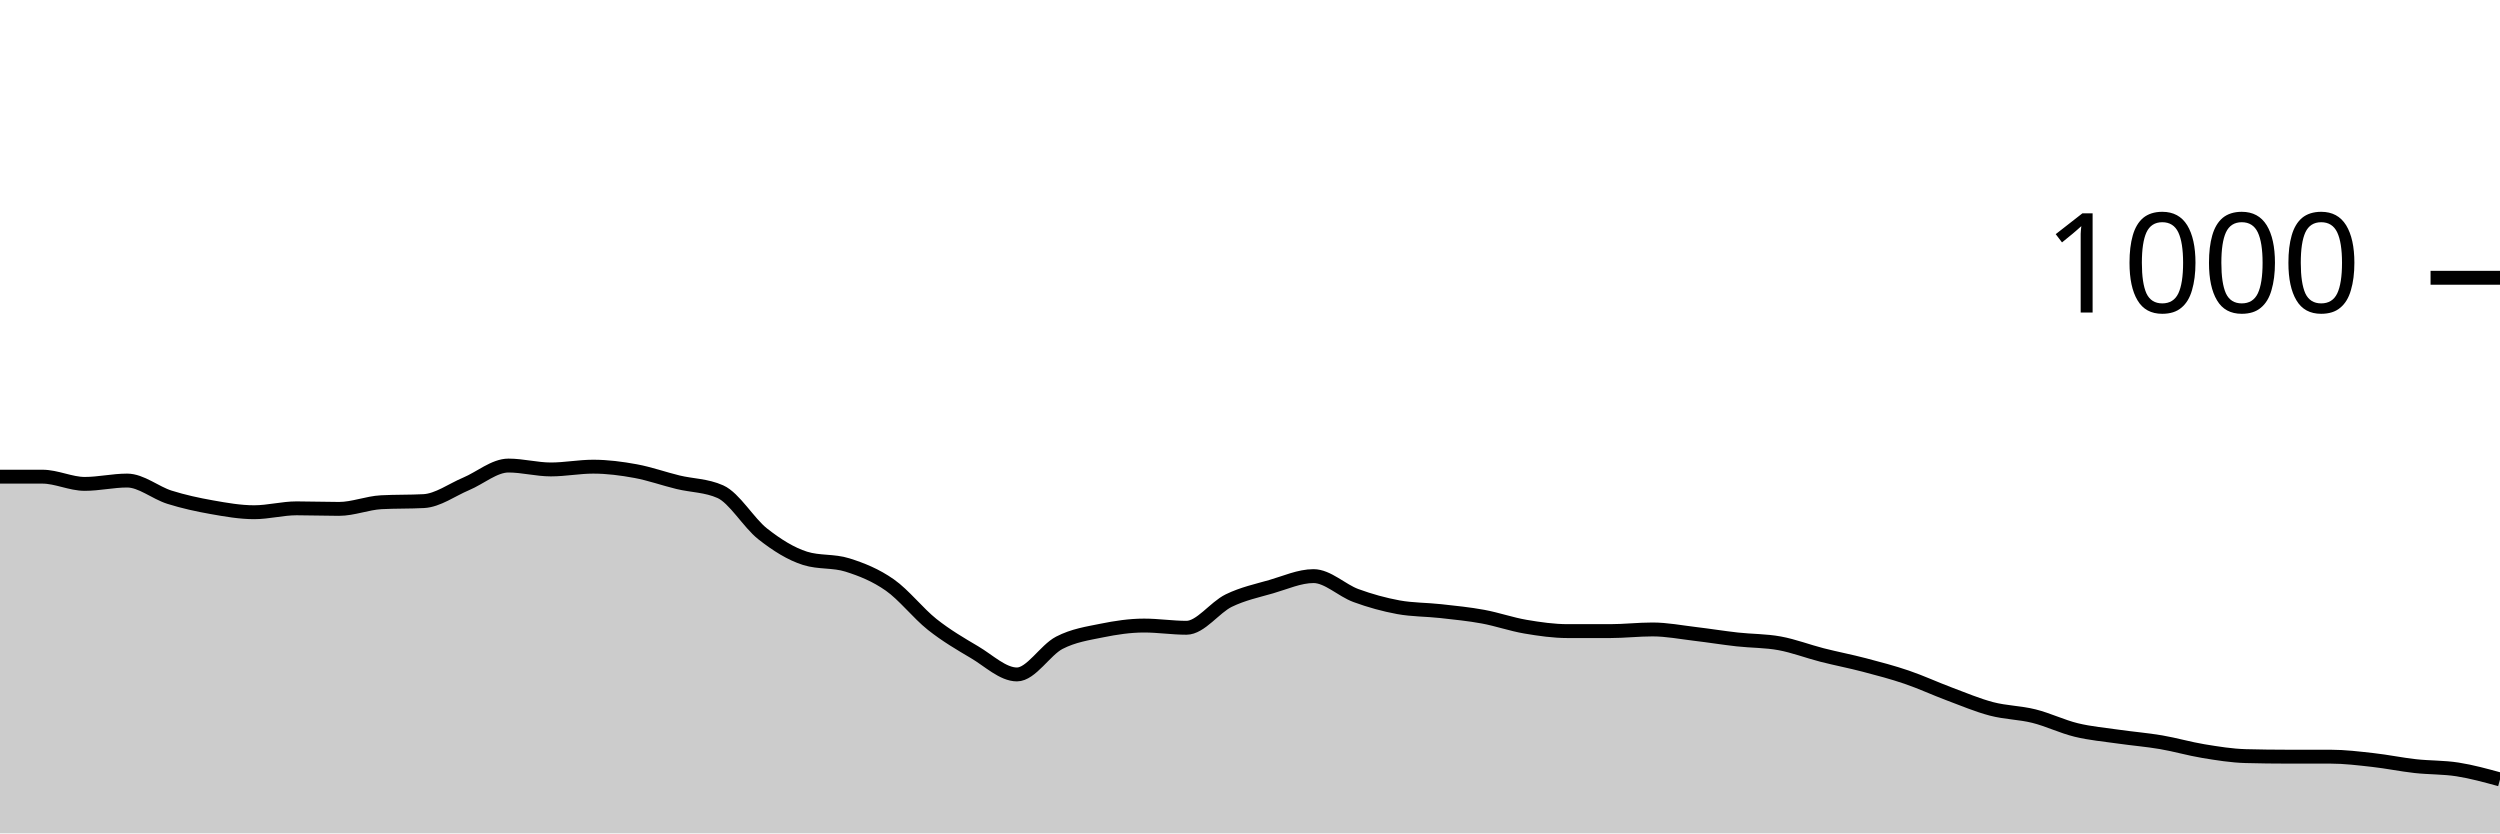
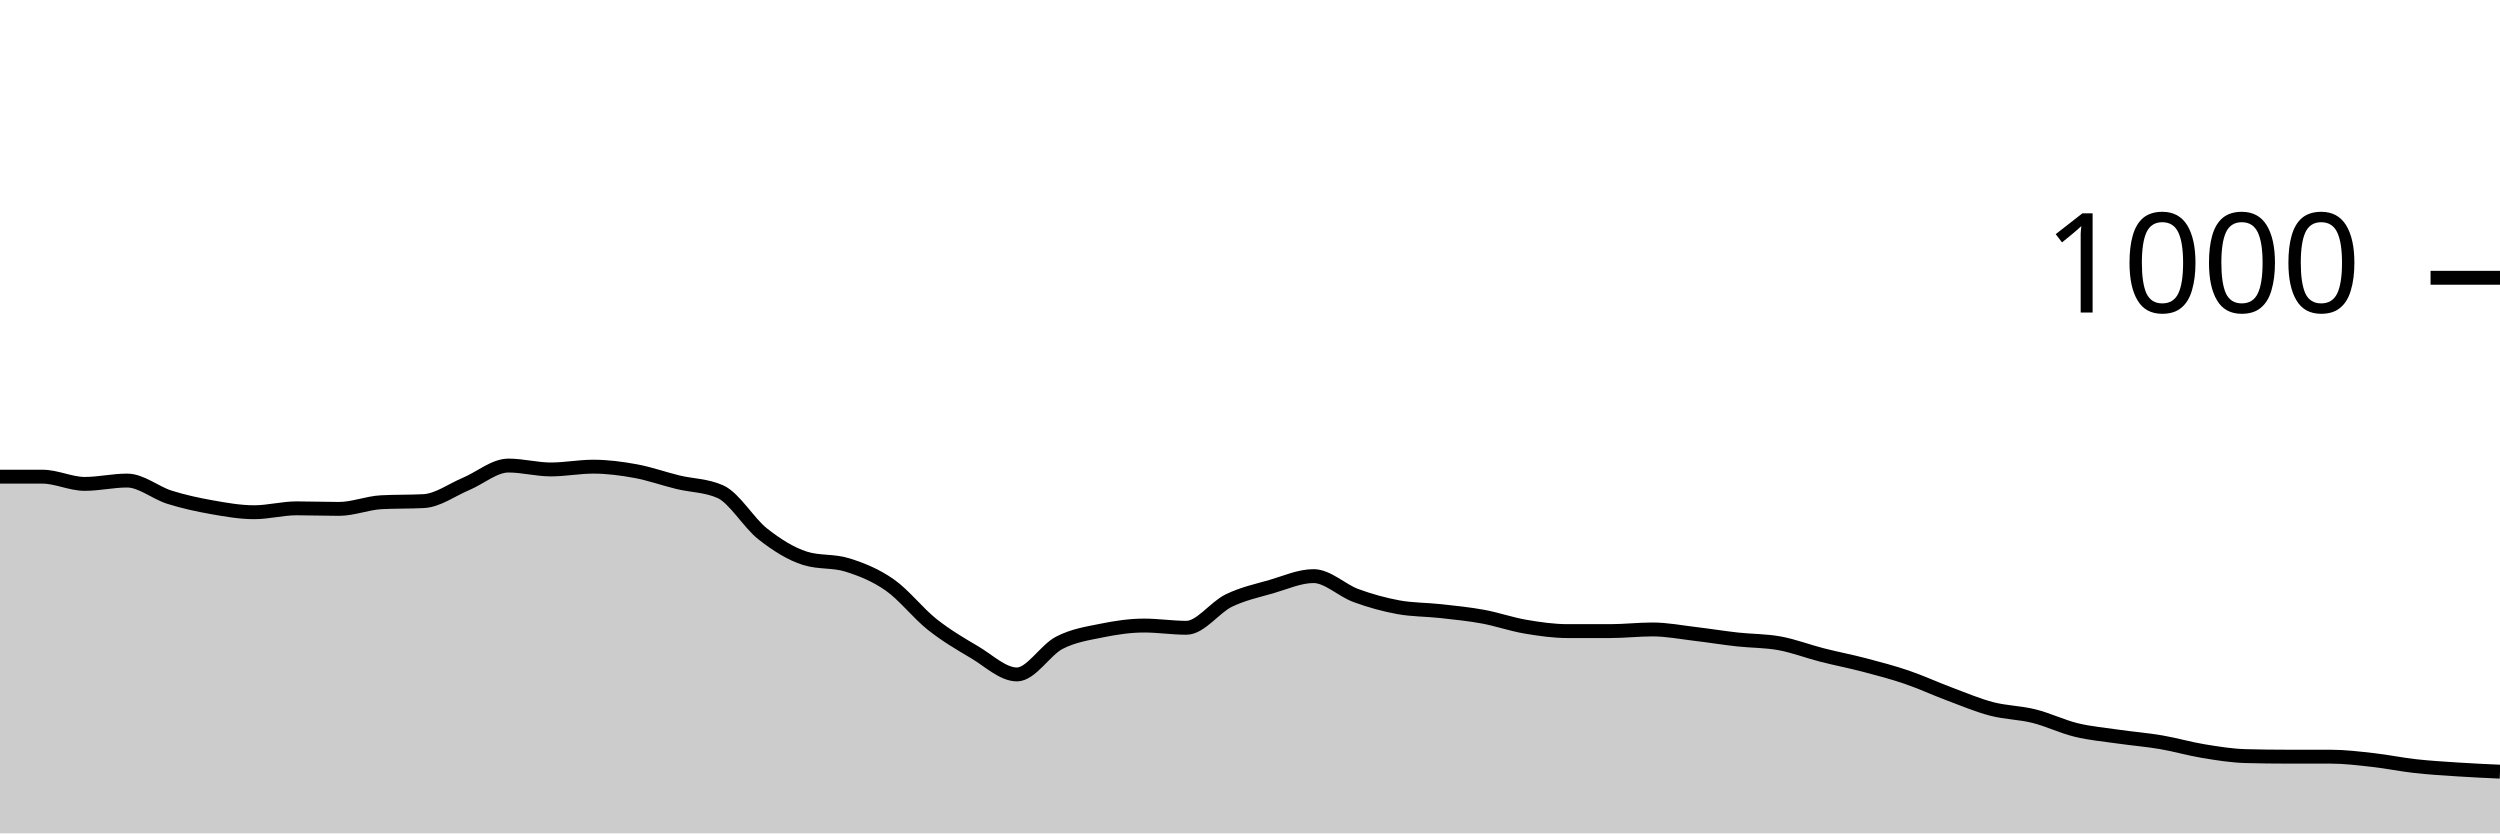
<svg xmlns="http://www.w3.org/2000/svg" viewBox="0 0 180 60">
  <g transform="translate(0,20)">
-     <path class="area" fill="rgba(0, 0, 0, 0.2)" d="M0,14.32C1.017,14.32,2.034,14.32,3.051,14.32C4.068,14.32,5.085,14.84,6.102,14.84C7.119,14.84,8.136,14.6,9.153,14.6C10.169,14.6,11.186,15.48,12.203,15.8C13.22,16.12,14.237,16.34,15.254,16.52C16.271,16.7,17.288,16.88,18.305,16.88C19.322,16.88,20.339,16.6,21.356,16.6C22.373,16.6,23.39,16.64,24.407,16.64C25.424,16.64,26.441,16.213,27.458,16.16C28.475,16.107,29.492,16.133,30.508,16.08C31.525,16.027,32.542,15.267,33.559,14.84C34.576,14.413,35.593,13.52,36.61,13.52C37.627,13.52,38.644,13.8,39.661,13.8C40.678,13.8,41.695,13.6,42.712,13.6C43.729,13.6,44.746,13.733,45.763,13.92C46.78,14.107,47.797,14.473,48.814,14.72C49.831,14.967,50.847,14.947,51.864,15.4C52.881,15.853,53.898,17.64,54.915,18.44C55.932,19.24,56.949,19.88,57.966,20.2C58.983,20.52,60,20.36,61.017,20.68C62.034,21,63.051,21.407,64.068,22.12C65.085,22.833,66.102,24.153,67.119,24.96C68.136,25.767,69.153,26.36,70.169,26.96C71.186,27.56,72.203,28.56,73.22,28.56C74.237,28.56,75.254,26.807,76.271,26.28C77.288,25.753,78.305,25.607,79.322,25.4C80.339,25.193,81.356,25.04,82.373,25.04C83.39,25.04,84.407,25.2,85.424,25.2C86.441,25.2,87.458,23.733,88.475,23.24C89.492,22.747,90.508,22.533,91.525,22.24C92.542,21.947,93.559,21.48,94.576,21.48C95.593,21.48,96.61,22.507,97.627,22.88C98.644,23.253,99.661,23.533,100.678,23.72C101.695,23.907,102.712,23.887,103.729,24C104.746,24.113,105.763,24.213,106.78,24.4C107.797,24.587,108.814,24.947,109.831,25.12C110.847,25.293,111.864,25.44,112.881,25.44C113.898,25.44,114.915,25.44,115.932,25.44C116.949,25.44,117.966,25.32,118.983,25.32C120,25.32,121.017,25.52,122.034,25.64C123.051,25.76,124.068,25.927,125.085,26.04C126.102,26.153,127.119,26.133,128.136,26.32C129.153,26.507,130.169,26.9,131.186,27.16C132.203,27.42,133.22,27.613,134.237,27.88C135.254,28.147,136.271,28.413,137.288,28.76C138.305,29.107,139.322,29.58,140.339,29.96C141.356,30.34,142.373,30.773,143.39,31.04C144.407,31.307,145.424,31.307,146.441,31.56C147.458,31.813,148.475,32.313,149.492,32.56C150.508,32.807,151.525,32.893,152.542,33.04C153.559,33.187,154.576,33.267,155.593,33.44C156.61,33.613,157.627,33.913,158.644,34.08C159.661,34.247,160.678,34.413,161.695,34.44C162.712,34.467,163.729,34.48,164.746,34.48C165.763,34.48,166.78,34.48,167.797,34.48C168.814,34.48,169.831,34.607,170.847,34.72C171.864,34.833,172.881,35.047,173.898,35.16C174.915,35.273,175.932,35.24,176.949,35.4C177.966,35.56,178.983,35.84,180,36.12L180,40C178.983,40,177.966,40,176.949,40C175.932,40,174.915,40,173.898,40C172.881,40,171.864,40,170.847,40C169.831,40,168.814,40,167.797,40C166.78,40,165.763,40,164.746,40C163.729,40,162.712,40,161.695,40C160.678,40,159.661,40,158.644,40C157.627,40,156.61,40,155.593,40C154.576,40,153.559,40,152.542,40C151.525,40,150.508,40,149.492,40C148.475,40,147.458,40,146.441,40C145.424,40,144.407,40,143.39,40C142.373,40,141.356,40,140.339,40C139.322,40,138.305,40,137.288,40C136.271,40,135.254,40,134.237,40C133.22,40,132.203,40,131.186,40C130.169,40,129.153,40,128.136,40C127.119,40,126.102,40,125.085,40C124.068,40,123.051,40,122.034,40C121.017,40,120,40,118.983,40C117.966,40,116.949,40,115.932,40C114.915,40,113.898,40,112.881,40C111.864,40,110.847,40,109.831,40C108.814,40,107.797,40,106.78,40C105.763,40,104.746,40,103.729,40C102.712,40,101.695,40,100.678,40C99.661,40,98.644,40,97.627,40C96.61,40,95.593,40,94.576,40C93.559,40,92.542,40,91.525,40C90.508,40,89.492,40,88.475,40C87.458,40,86.441,40,85.424,40C84.407,40,83.39,40,82.373,40C81.356,40,80.339,40,79.322,40C78.305,40,77.288,40,76.271,40C75.254,40,74.237,40,73.22,40C72.203,40,71.186,40,70.169,40C69.153,40,68.136,40,67.119,40C66.102,40,65.085,40,64.068,40C63.051,40,62.034,40,61.017,40C60,40,58.983,40,57.966,40C56.949,40,55.932,40,54.915,40C53.898,40,52.881,40,51.864,40C50.847,40,49.831,40,48.814,40C47.797,40,46.78,40,45.763,40C44.746,40,43.729,40,42.712,40C41.695,40,40.678,40,39.661,40C38.644,40,37.627,40,36.61,40C35.593,40,34.576,40,33.559,40C32.542,40,31.525,40,30.508,40C29.492,40,28.475,40,27.458,40C26.441,40,25.424,40,24.407,40C23.39,40,22.373,40,21.356,40C20.339,40,19.322,40,18.305,40C17.288,40,16.271,40,15.254,40C14.237,40,13.22,40,12.203,40C11.186,40,10.169,40,9.153,40C8.136,40,7.119,40,6.102,40C5.085,40,4.068,40,3.051,40C2.034,40,1.017,40,0,40Z" />
-     <path class="line" stroke="black" fill="none" d="M0,14.32C1.017,14.32,2.034,14.32,3.051,14.32C4.068,14.32,5.085,14.84,6.102,14.84C7.119,14.84,8.136,14.6,9.153,14.6C10.169,14.6,11.186,15.48,12.203,15.8C13.22,16.12,14.237,16.34,15.254,16.52C16.271,16.7,17.288,16.88,18.305,16.88C19.322,16.88,20.339,16.6,21.356,16.6C22.373,16.6,23.39,16.64,24.407,16.64C25.424,16.64,26.441,16.213,27.458,16.16C28.475,16.107,29.492,16.133,30.508,16.08C31.525,16.027,32.542,15.267,33.559,14.84C34.576,14.413,35.593,13.52,36.61,13.52C37.627,13.52,38.644,13.8,39.661,13.8C40.678,13.8,41.695,13.6,42.712,13.6C43.729,13.6,44.746,13.733,45.763,13.92C46.78,14.107,47.797,14.473,48.814,14.72C49.831,14.967,50.847,14.947,51.864,15.4C52.881,15.853,53.898,17.64,54.915,18.44C55.932,19.24,56.949,19.88,57.966,20.2C58.983,20.52,60,20.36,61.017,20.68C62.034,21,63.051,21.407,64.068,22.12C65.085,22.833,66.102,24.153,67.119,24.96C68.136,25.767,69.153,26.36,70.169,26.96C71.186,27.56,72.203,28.56,73.22,28.56C74.237,28.56,75.254,26.807,76.271,26.28C77.288,25.753,78.305,25.607,79.322,25.4C80.339,25.193,81.356,25.04,82.373,25.04C83.39,25.04,84.407,25.2,85.424,25.2C86.441,25.2,87.458,23.733,88.475,23.24C89.492,22.747,90.508,22.533,91.525,22.24C92.542,21.947,93.559,21.48,94.576,21.48C95.593,21.48,96.61,22.507,97.627,22.88C98.644,23.253,99.661,23.533,100.678,23.72C101.695,23.907,102.712,23.887,103.729,24C104.746,24.113,105.763,24.213,106.78,24.4C107.797,24.587,108.814,24.947,109.831,25.12C110.847,25.293,111.864,25.44,112.881,25.44C113.898,25.44,114.915,25.44,115.932,25.44C116.949,25.44,117.966,25.32,118.983,25.32C120,25.32,121.017,25.52,122.034,25.64C123.051,25.76,124.068,25.927,125.085,26.04C126.102,26.153,127.119,26.133,128.136,26.32C129.153,26.507,130.169,26.9,131.186,27.16C132.203,27.42,133.22,27.613,134.237,27.88C135.254,28.147,136.271,28.413,137.288,28.76C138.305,29.107,139.322,29.58,140.339,29.96C141.356,30.34,142.373,30.773,143.39,31.04C144.407,31.307,145.424,31.307,146.441,31.56C147.458,31.813,148.475,32.313,149.492,32.56C150.508,32.807,151.525,32.893,152.542,33.04C153.559,33.187,154.576,33.267,155.593,33.44C156.61,33.613,157.627,33.913,158.644,34.08C159.661,34.247,160.678,34.413,161.695,34.44C162.712,34.467,163.729,34.48,164.746,34.48C165.763,34.48,166.78,34.48,167.797,34.48C168.814,34.48,169.831,34.607,170.847,34.72C171.864,34.833,172.881,35.047,173.898,35.16C174.915,35.273,175.932,35.24,176.949,35.4C177.966,35.56,178.983,35.84,180,36.12" />
+     <path class="area" fill="rgba(0, 0, 0, 0.2)" d="M0,14.32C1.017,14.32,2.034,14.32,3.051,14.32C4.068,14.32,5.085,14.84,6.102,14.84C7.119,14.84,8.136,14.6,9.153,14.6C10.169,14.6,11.186,15.48,12.203,15.8C13.22,16.12,14.237,16.34,15.254,16.52C16.271,16.7,17.288,16.88,18.305,16.88C19.322,16.88,20.339,16.6,21.356,16.6C22.373,16.6,23.39,16.64,24.407,16.64C25.424,16.64,26.441,16.213,27.458,16.16C28.475,16.107,29.492,16.133,30.508,16.08C31.525,16.027,32.542,15.267,33.559,14.84C34.576,14.413,35.593,13.52,36.61,13.52C37.627,13.52,38.644,13.8,39.661,13.8C40.678,13.8,41.695,13.6,42.712,13.6C43.729,13.6,44.746,13.733,45.763,13.92C46.78,14.107,47.797,14.473,48.814,14.72C49.831,14.967,50.847,14.947,51.864,15.4C52.881,15.853,53.898,17.64,54.915,18.44C55.932,19.24,56.949,19.88,57.966,20.2C58.983,20.52,60,20.36,61.017,20.68C62.034,21,63.051,21.407,64.068,22.12C65.085,22.833,66.102,24.153,67.119,24.96C68.136,25.767,69.153,26.36,70.169,26.96C71.186,27.56,72.203,28.56,73.22,28.56C74.237,28.56,75.254,26.807,76.271,26.28C77.288,25.753,78.305,25.607,79.322,25.4C80.339,25.193,81.356,25.04,82.373,25.04C83.39,25.04,84.407,25.2,85.424,25.2C86.441,25.2,87.458,23.733,88.475,23.24C89.492,22.747,90.508,22.533,91.525,22.24C92.542,21.947,93.559,21.48,94.576,21.48C95.593,21.48,96.61,22.507,97.627,22.88C98.644,23.253,99.661,23.533,100.678,23.72C101.695,23.907,102.712,23.887,103.729,24C104.746,24.113,105.763,24.213,106.78,24.4C107.797,24.587,108.814,24.947,109.831,25.12C110.847,25.293,111.864,25.44,112.881,25.44C113.898,25.44,114.915,25.44,115.932,25.44C116.949,25.44,117.966,25.32,118.983,25.32C120,25.32,121.017,25.52,122.034,25.64C123.051,25.76,124.068,25.927,125.085,26.04C126.102,26.153,127.119,26.133,128.136,26.32C129.153,26.507,130.169,26.9,131.186,27.16C132.203,27.42,133.22,27.613,134.237,27.88C135.254,28.147,136.271,28.413,137.288,28.76C138.305,29.107,139.322,29.58,140.339,29.96C141.356,30.34,142.373,30.773,143.39,31.04C144.407,31.307,145.424,31.307,146.441,31.56C147.458,31.813,148.475,32.313,149.492,32.56C150.508,32.807,151.525,32.893,152.542,33.04C153.559,33.187,154.576,33.267,155.593,33.44C156.61,33.613,157.627,33.913,158.644,34.08C159.661,34.247,160.678,34.413,161.695,34.44C162.712,34.467,163.729,34.48,164.746,34.48C165.763,34.48,166.78,34.48,167.797,34.48C168.814,34.48,169.831,34.607,170.847,34.72C171.864,34.833,172.881,35.047,173.898,35.16C174.915,35.273,175.932,35.333,176.949,35.4C177.966,35.467,178.983,35.513,180,35.56L180,40C178.983,40,177.966,40,176.949,40C175.932,40,174.915,40,173.898,40C172.881,40,171.864,40,170.847,40C169.831,40,168.814,40,167.797,40C166.78,40,165.763,40,164.746,40C163.729,40,162.712,40,161.695,40C160.678,40,159.661,40,158.644,40C157.627,40,156.61,40,155.593,40C154.576,40,153.559,40,152.542,40C151.525,40,150.508,40,149.492,40C148.475,40,147.458,40,146.441,40C145.424,40,144.407,40,143.39,40C142.373,40,141.356,40,140.339,40C139.322,40,138.305,40,137.288,40C136.271,40,135.254,40,134.237,40C133.22,40,132.203,40,131.186,40C130.169,40,129.153,40,128.136,40C127.119,40,126.102,40,125.085,40C124.068,40,123.051,40,122.034,40C121.017,40,120,40,118.983,40C117.966,40,116.949,40,115.932,40C114.915,40,113.898,40,112.881,40C111.864,40,110.847,40,109.831,40C108.814,40,107.797,40,106.78,40C105.763,40,104.746,40,103.729,40C102.712,40,101.695,40,100.678,40C99.661,40,98.644,40,97.627,40C96.61,40,95.593,40,94.576,40C93.559,40,92.542,40,91.525,40C90.508,40,89.492,40,88.475,40C87.458,40,86.441,40,85.424,40C84.407,40,83.39,40,82.373,40C81.356,40,80.339,40,79.322,40C78.305,40,77.288,40,76.271,40C75.254,40,74.237,40,73.22,40C72.203,40,71.186,40,70.169,40C69.153,40,68.136,40,67.119,40C66.102,40,65.085,40,64.068,40C63.051,40,62.034,40,61.017,40C60,40,58.983,40,57.966,40C56.949,40,55.932,40,54.915,40C53.898,40,52.881,40,51.864,40C50.847,40,49.831,40,48.814,40C47.797,40,46.78,40,45.763,40C44.746,40,43.729,40,42.712,40C41.695,40,40.678,40,39.661,40C38.644,40,37.627,40,36.61,40C35.593,40,34.576,40,33.559,40C32.542,40,31.525,40,30.508,40C29.492,40,28.475,40,27.458,40C26.441,40,25.424,40,24.407,40C23.39,40,22.373,40,21.356,40C20.339,40,19.322,40,18.305,40C17.288,40,16.271,40,15.254,40C14.237,40,13.22,40,12.203,40C11.186,40,10.169,40,9.153,40C8.136,40,7.119,40,6.102,40C5.085,40,4.068,40,3.051,40C2.034,40,1.017,40,0,40Z" />
+     <path class="line" stroke="black" fill="none" d="M0,14.32C1.017,14.32,2.034,14.32,3.051,14.32C4.068,14.32,5.085,14.84,6.102,14.84C7.119,14.84,8.136,14.6,9.153,14.6C10.169,14.6,11.186,15.48,12.203,15.8C13.22,16.12,14.237,16.34,15.254,16.52C16.271,16.7,17.288,16.88,18.305,16.88C19.322,16.88,20.339,16.6,21.356,16.6C22.373,16.6,23.39,16.64,24.407,16.64C25.424,16.64,26.441,16.213,27.458,16.16C28.475,16.107,29.492,16.133,30.508,16.08C31.525,16.027,32.542,15.267,33.559,14.84C34.576,14.413,35.593,13.52,36.61,13.52C37.627,13.52,38.644,13.8,39.661,13.8C40.678,13.8,41.695,13.6,42.712,13.6C43.729,13.6,44.746,13.733,45.763,13.92C46.78,14.107,47.797,14.473,48.814,14.72C49.831,14.967,50.847,14.947,51.864,15.4C52.881,15.853,53.898,17.64,54.915,18.44C55.932,19.24,56.949,19.88,57.966,20.2C58.983,20.52,60,20.36,61.017,20.68C62.034,21,63.051,21.407,64.068,22.12C65.085,22.833,66.102,24.153,67.119,24.96C68.136,25.767,69.153,26.36,70.169,26.96C71.186,27.56,72.203,28.56,73.22,28.56C74.237,28.56,75.254,26.807,76.271,26.28C77.288,25.753,78.305,25.607,79.322,25.4C80.339,25.193,81.356,25.04,82.373,25.04C83.39,25.04,84.407,25.2,85.424,25.2C86.441,25.2,87.458,23.733,88.475,23.24C89.492,22.747,90.508,22.533,91.525,22.24C92.542,21.947,93.559,21.48,94.576,21.48C95.593,21.48,96.61,22.507,97.627,22.88C98.644,23.253,99.661,23.533,100.678,23.72C101.695,23.907,102.712,23.887,103.729,24C104.746,24.113,105.763,24.213,106.78,24.4C107.797,24.587,108.814,24.947,109.831,25.12C110.847,25.293,111.864,25.44,112.881,25.44C113.898,25.44,114.915,25.44,115.932,25.44C116.949,25.44,117.966,25.32,118.983,25.32C120,25.32,121.017,25.52,122.034,25.64C123.051,25.76,124.068,25.927,125.085,26.04C126.102,26.153,127.119,26.133,128.136,26.32C129.153,26.507,130.169,26.9,131.186,27.16C132.203,27.42,133.22,27.613,134.237,27.88C135.254,28.147,136.271,28.413,137.288,28.76C138.305,29.107,139.322,29.58,140.339,29.96C141.356,30.34,142.373,30.773,143.39,31.04C144.407,31.307,145.424,31.307,146.441,31.56C147.458,31.813,148.475,32.313,149.492,32.56C150.508,32.807,151.525,32.893,152.542,33.04C153.559,33.187,154.576,33.267,155.593,33.44C156.61,33.613,157.627,33.913,158.644,34.08C159.661,34.247,160.678,34.413,161.695,34.44C162.712,34.467,163.729,34.48,164.746,34.48C165.763,34.48,166.78,34.48,167.797,34.48C168.814,34.48,169.831,34.607,170.847,34.72C171.864,34.833,172.881,35.047,173.898,35.16C174.915,35.273,175.932,35.333,176.949,35.4C177.966,35.467,178.983,35.513,180,35.56" />
    <path class="axis-ceiling" stroke-width="1" stroke="black" fill="none" d="M175,0L180,0" />
    <text class="axis-ceiling-label" font-family="sans-serif" text-anchor="end" font-size="10px" x="170" y="2.5">1000</text>
  </g>
</svg>
